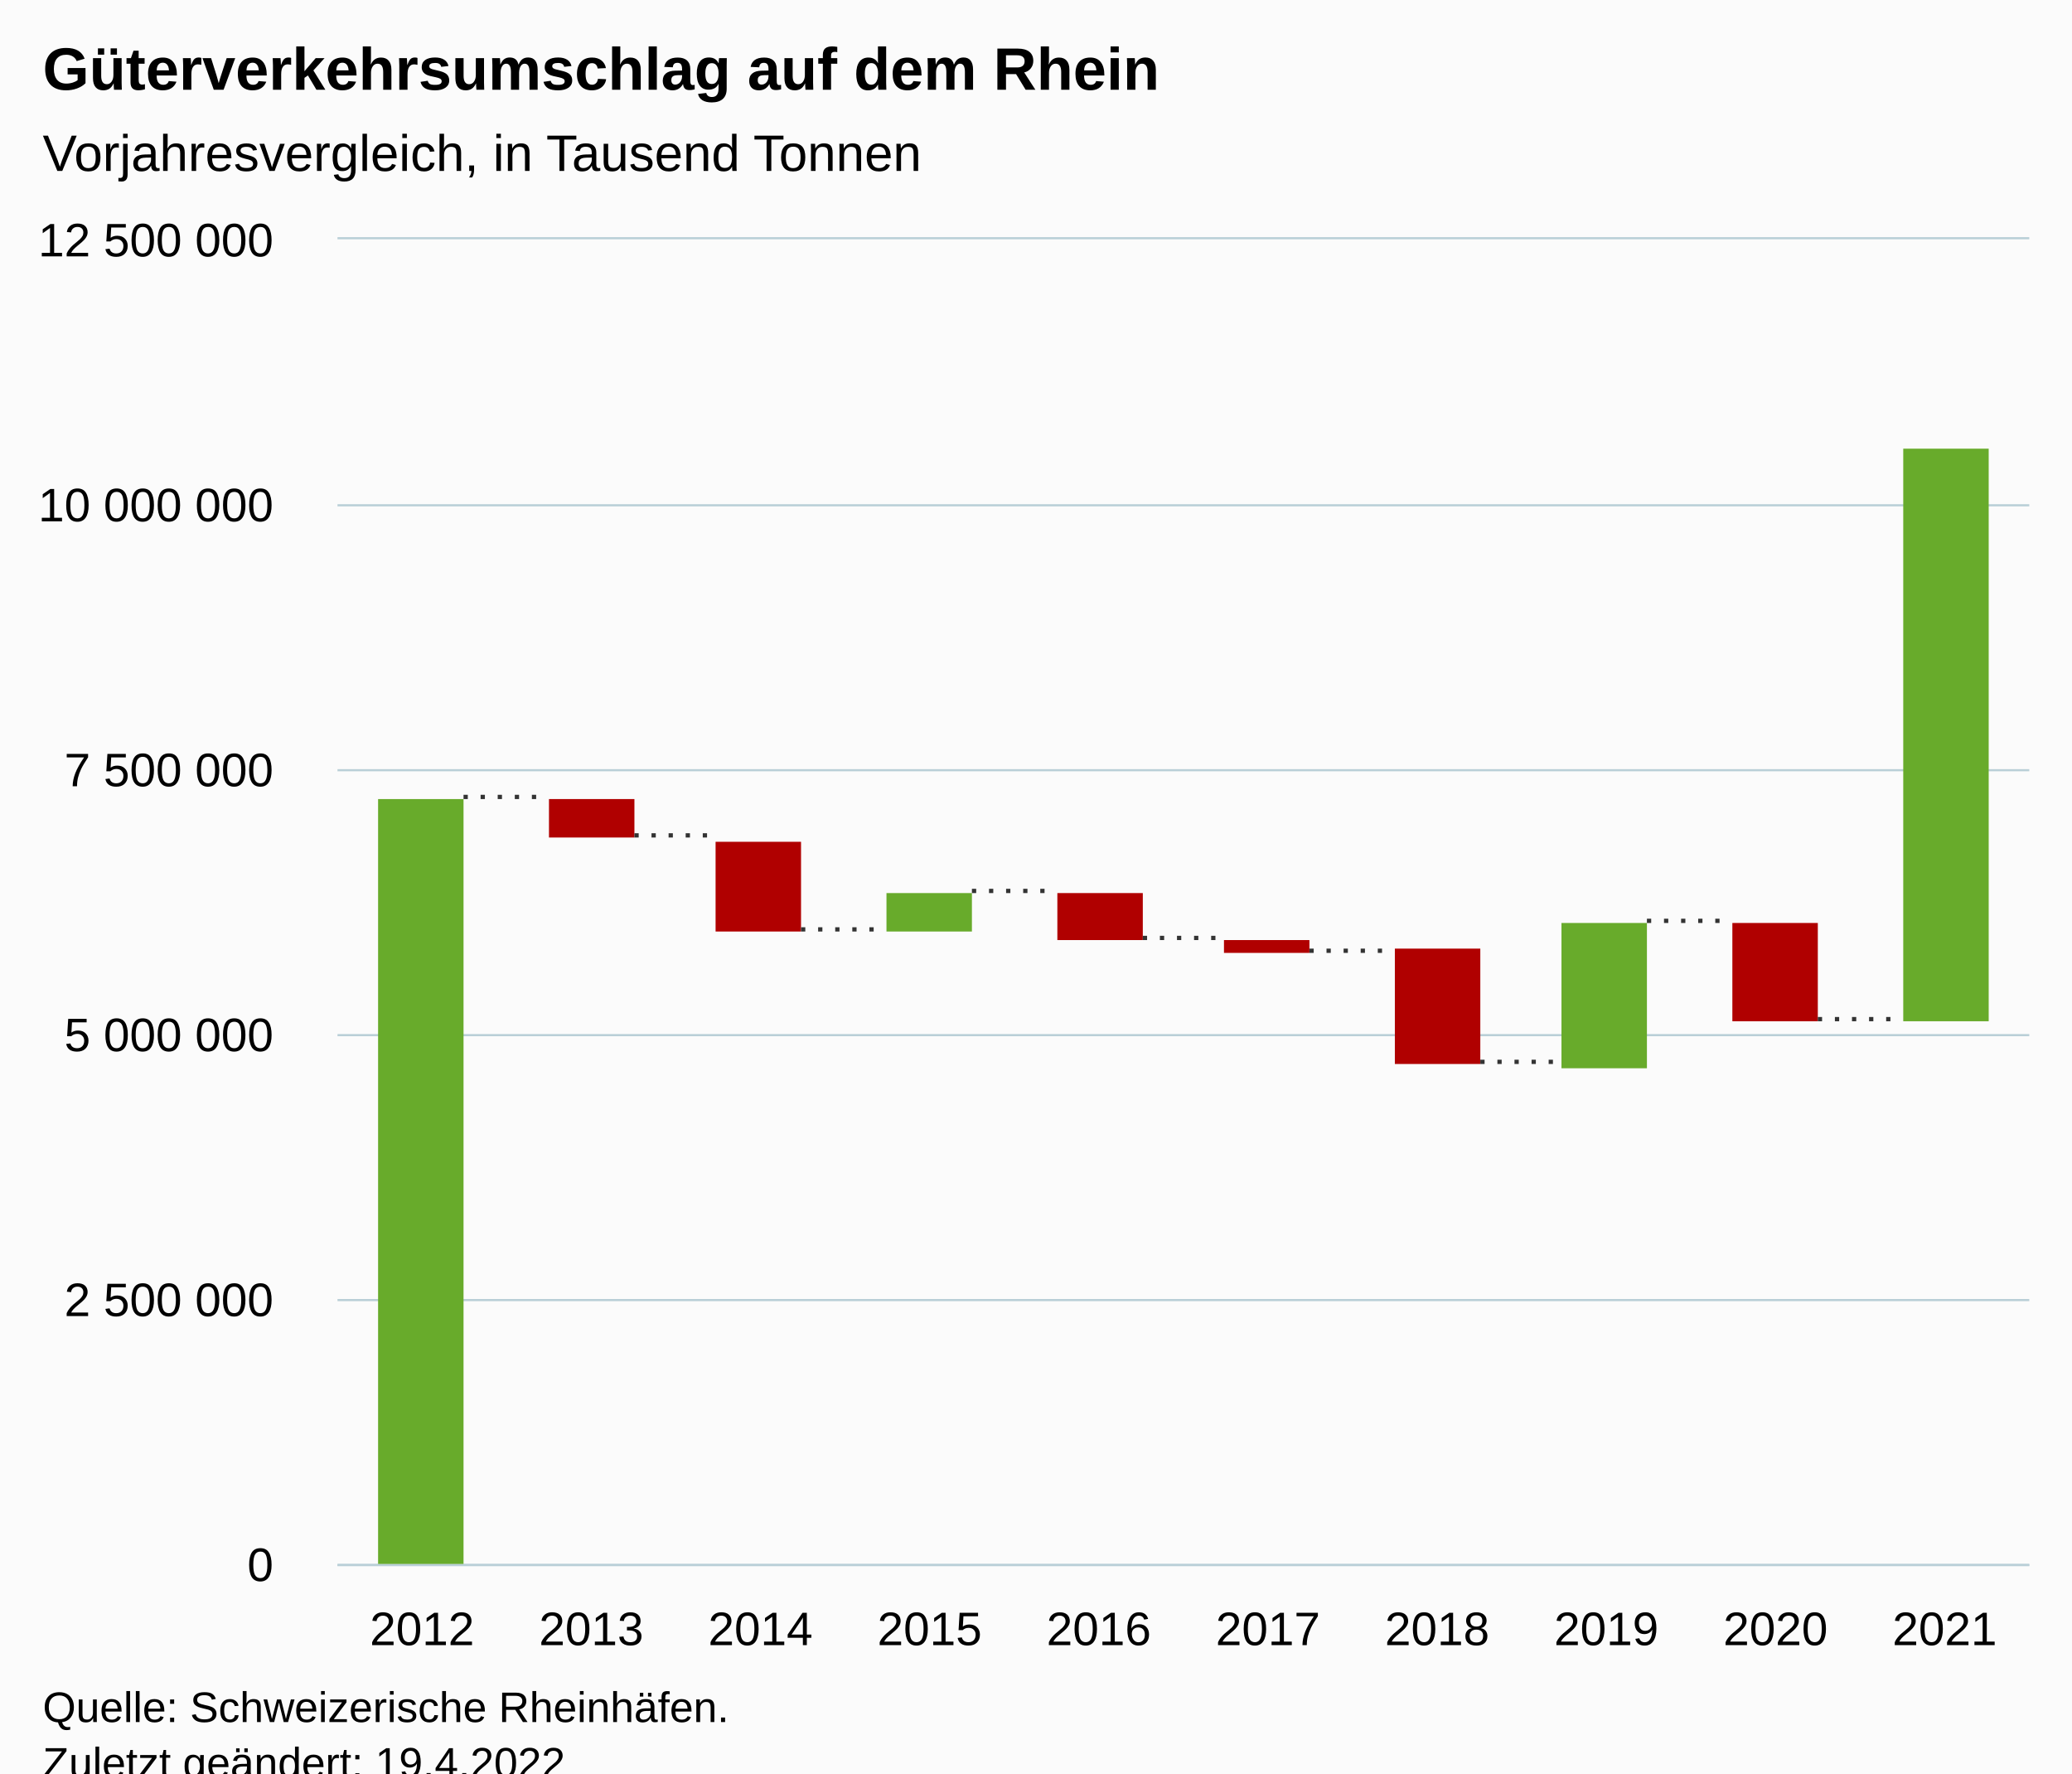
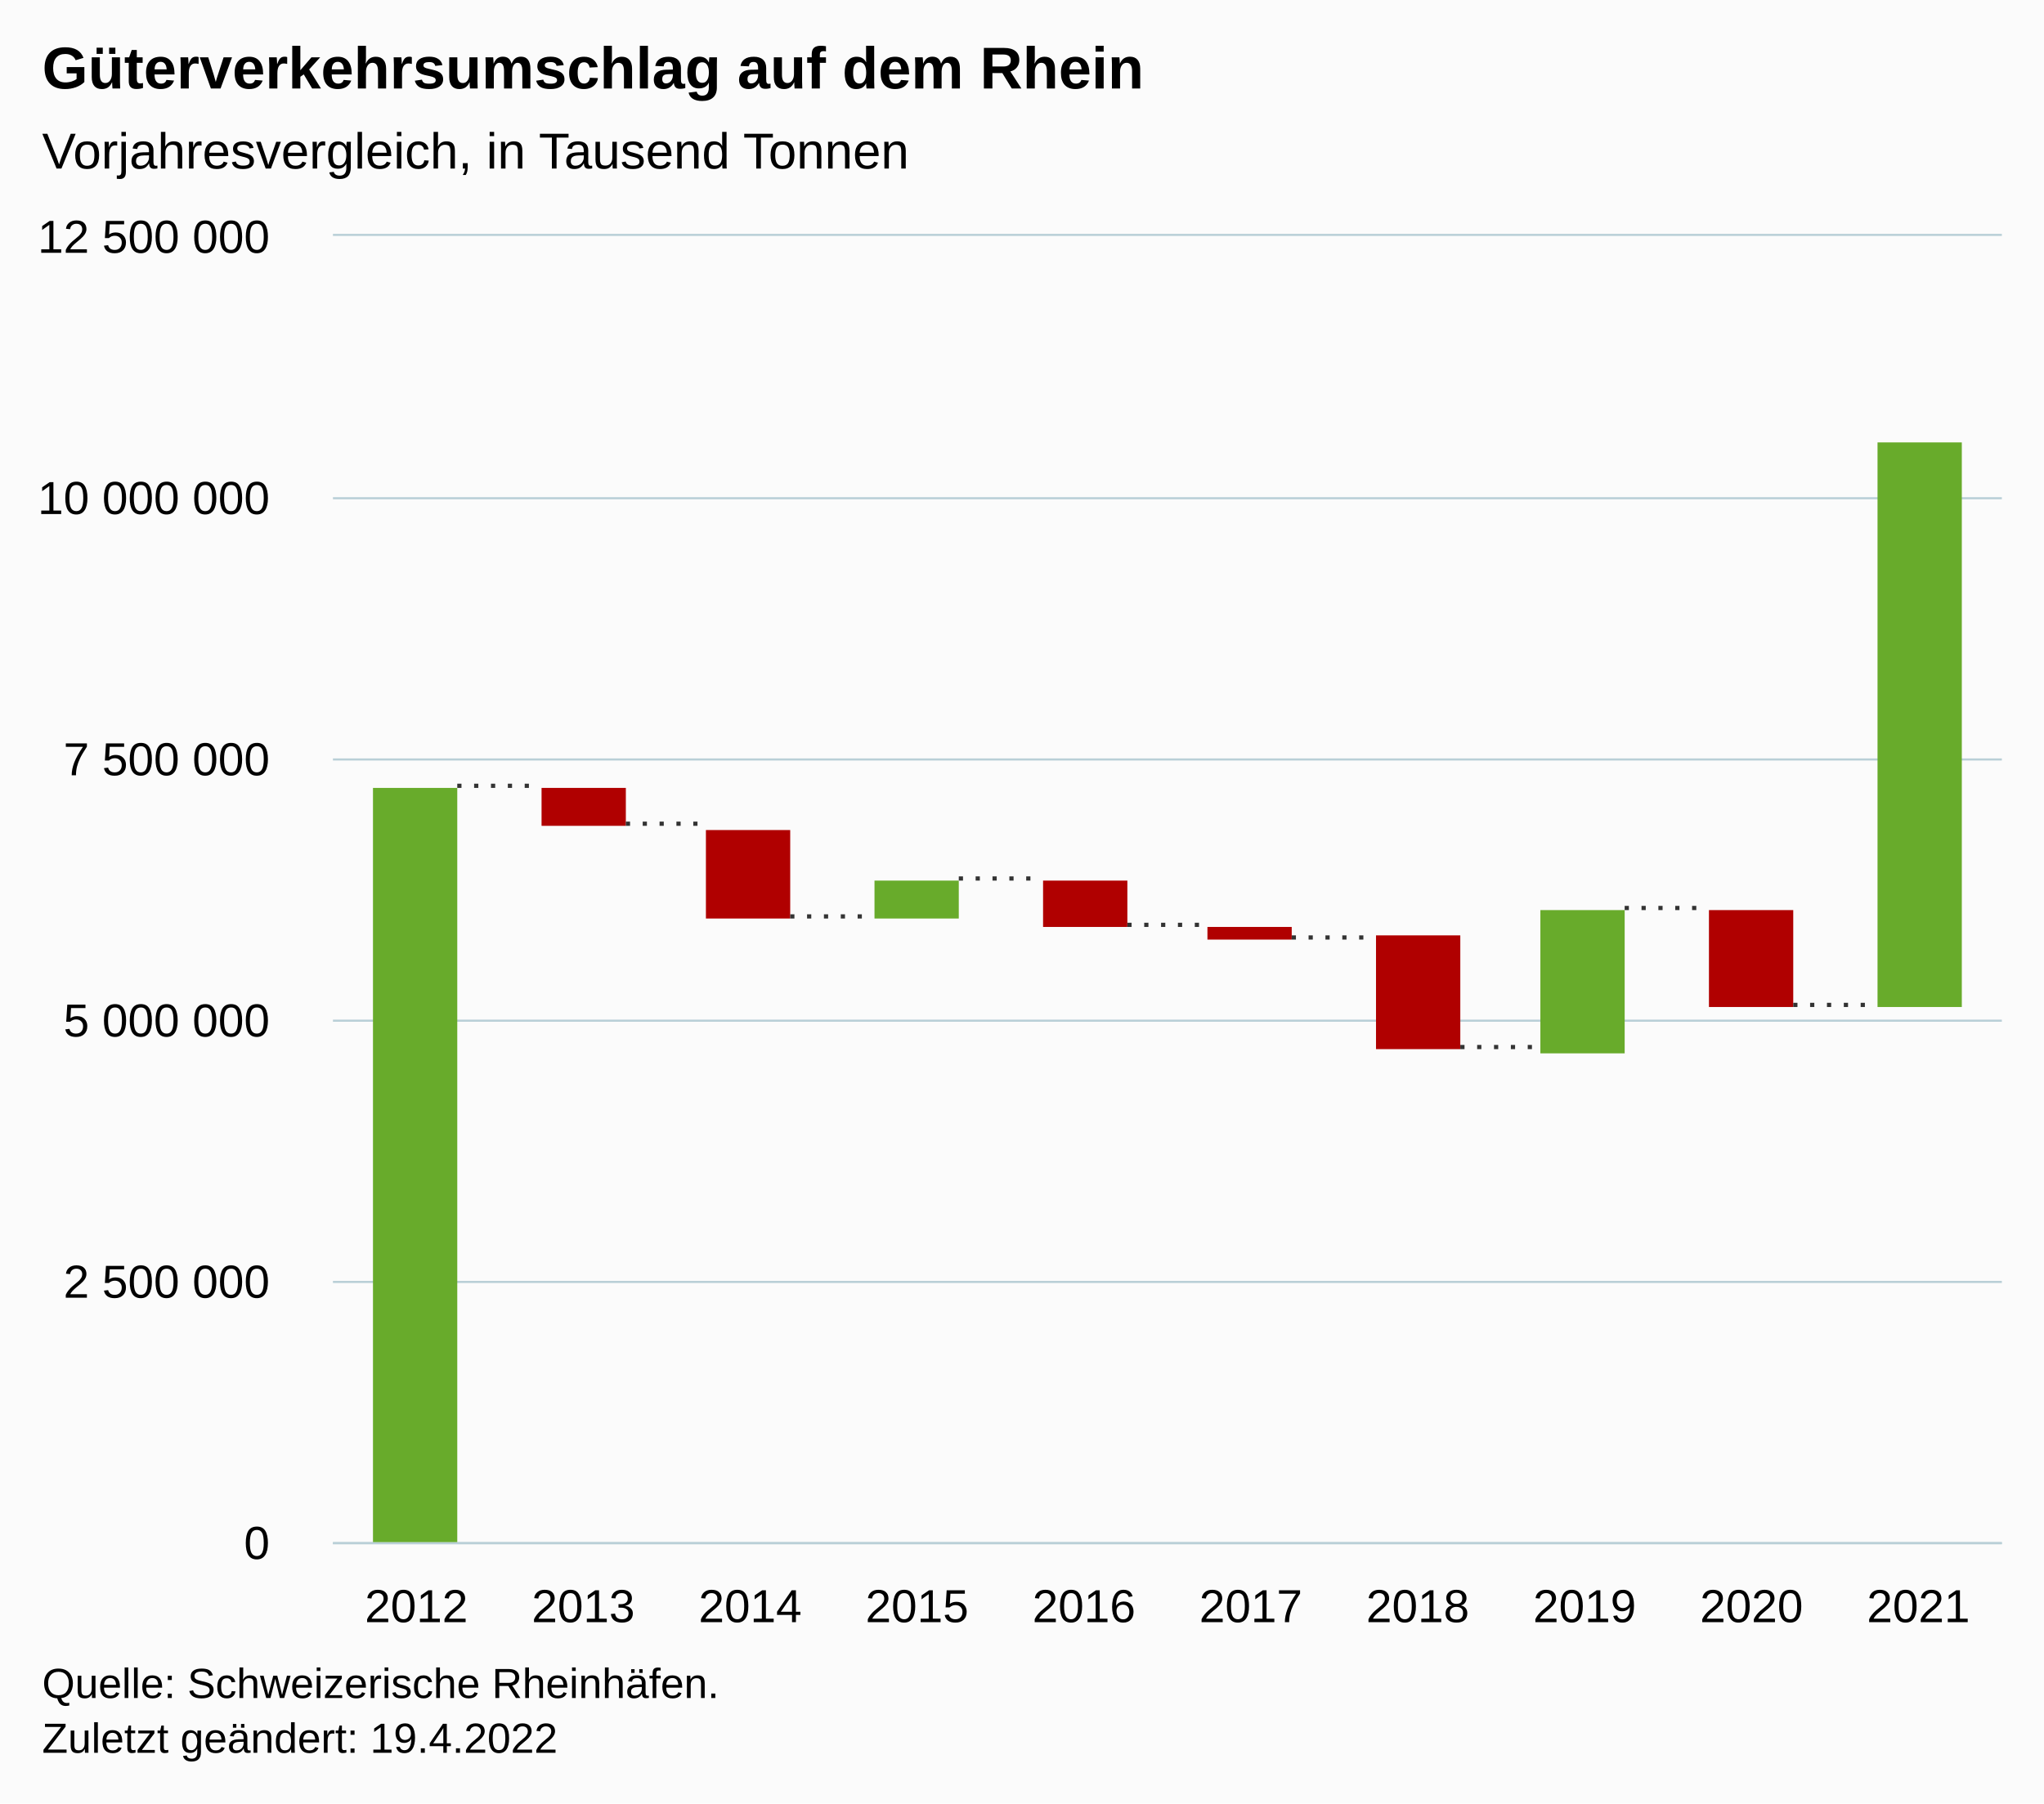
- <svg xmlns="http://www.w3.org/2000/svg" version="1.1" class="highcharts-root" style="font-family:Arial;font-size:12px;" viewBox="0 0 485 415">
+ <svg xmlns="http://www.w3.org/2000/svg" version="1.1" class="highcharts-root" style="font-family:Arial;font-size:12px;" width="485" height="428">
  <defs>
-     <clipPath id="highcharts-jd6c43r-17-">
+     <clipPath id="highcharts-bnbx61y-17-">
      <rect x="0" y="0" width="396" height="310" fill="none" />
    </clipPath>
-     <clipPath id="highcharts-jd6c43r-28-">
+     <clipPath id="highcharts-bnbx61y-28-">
      <rect x="0" y="0" width="396" height="310" fill="none" />
    </clipPath>
-     <clipPath id="highcharts-jd6c43r-29-">
+     <clipPath id="highcharts-bnbx61y-29-">
      <rect x="79" y="56" width="396" height="310" fill="none" />
    </clipPath>
  </defs>
  <rect fill="#fbfbfb" class="highcharts-background" x="0" y="0" width="485" height="428" rx="0" ry="0" />
  <rect fill="none" class="highcharts-plot-background" x="79" y="56" width="396" height="310" />
  <g class="highcharts-pane-group" data-z-index="0" />
  <g class="highcharts-grid highcharts-xaxis-grid" data-z-index="1">
    <path fill="none" data-z-index="1" class="highcharts-grid-line" d="M 118.5 56 L 118.5 366" opacity="1" />
    <path fill="none" data-z-index="1" class="highcharts-grid-line" d="M 157.5 56 L 157.5 366" opacity="1" />
    <path fill="none" data-z-index="1" class="highcharts-grid-line" d="M 197.5 56 L 197.5 366" opacity="1" />
    <path fill="none" data-z-index="1" class="highcharts-grid-line" d="M 236.5 56 L 236.5 366" opacity="1" />
    <path fill="none" data-z-index="1" class="highcharts-grid-line" d="M 276.5 56 L 276.5 366" opacity="1" />
    <path fill="none" data-z-index="1" class="highcharts-grid-line" d="M 316.5 56 L 316.5 366" opacity="1" />
    <path fill="none" data-z-index="1" class="highcharts-grid-line" d="M 355.5 56 L 355.5 366" opacity="1" />
    <path fill="none" data-z-index="1" class="highcharts-grid-line" d="M 395.5 56 L 395.5 366" opacity="1" />
    <path fill="none" data-z-index="1" class="highcharts-grid-line" d="M 434.5 56 L 434.5 366" opacity="1" />
    <path fill="none" data-z-index="1" class="highcharts-grid-line" d="M 474.5 56 L 474.5 366" opacity="1" />
    <path fill="none" data-z-index="1" class="highcharts-grid-line" d="M 78.5 56 L 78.5 366" opacity="1" />
  </g>
  <g class="highcharts-grid highcharts-yaxis-grid" data-z-index="1">
    <path fill="none" stroke="#B9CFD7" stroke-width="0.5" data-z-index="1" class="highcharts-grid-line" d="M 79 366.25 L 475 366.25" opacity="1" />
    <path fill="none" stroke="#B9CFD7" stroke-width="0.5" data-z-index="1" class="highcharts-grid-line" d="M 79 304.25 L 475 304.25" opacity="1" />
    <path fill="none" stroke="#B9CFD7" stroke-width="0.5" data-z-index="1" class="highcharts-grid-line" d="M 79 242.25 L 475 242.25" opacity="1" />
    <path fill="none" stroke="#B9CFD7" stroke-width="0.5" data-z-index="1" class="highcharts-grid-line" d="M 79 180.25 L 475 180.25" opacity="1" />
    <path fill="none" stroke="#B9CFD7" stroke-width="0.5" data-z-index="1" class="highcharts-grid-line" d="M 79 118.25 L 475 118.25" opacity="1" />
    <path fill="none" stroke="#B9CFD7" stroke-width="0.5" data-z-index="1" class="highcharts-grid-line" d="M 79 55.75 L 475 55.75" opacity="1" />
  </g>
  <rect fill="none" class="highcharts-plot-border" data-z-index="1" x="79" y="56" width="396" height="310" />
  <g class="highcharts-axis highcharts-xaxis" data-z-index="2">
    <path fill="none" class="highcharts-axis-line" stroke="#B9CFD7" stroke-width="0.5" data-z-index="7" d="M 79 366.25 L 475 366.25" />
  </g>
  <g class="highcharts-axis highcharts-yaxis" data-z-index="2">
    <path fill="none" class="highcharts-axis-line" data-z-index="7" d="M 79 56 L 79 366" />
  </g>
  <g class="highcharts-series-group" data-z-index="3">
-     <g class="highcharts-series highcharts-series-0 highcharts-waterfall-series" data-z-index="0.1" opacity="1" transform="translate(79,56) scale(1 1)" clip-path="url(#highcharts-jd6c43r-28-)">
+     <g class="highcharts-series highcharts-series-0 highcharts-waterfall-series" data-z-index="0.1" opacity="1" transform="translate(79,56) scale(1 1)" clip-path="url(#highcharts-bnbx61y-28-)">
      <rect x="9.5" y="131" width="20" height="179" fill="#68AB2B" stroke="#333333" stroke-width="1e-7" opacity="1" class="highcharts-point" />
      <rect x="49.5" y="131" width="20" height="9" fill="#B00000" stroke="#333333" stroke-width="1e-7" opacity="1" class="highcharts-point highcharts-negative" />
      <rect x="88.5" y="141" width="20" height="21" fill="#B00000" stroke="#333333" stroke-width="1e-7" opacity="1" class="highcharts-point highcharts-negative" />
      <rect x="128.5" y="153" width="20" height="9" fill="#68AB2B" stroke="#333333" stroke-width="1e-7" opacity="1" class="highcharts-point" />
      <rect x="168.5" y="153" width="20" height="11" fill="#B00000" stroke="#333333" stroke-width="1e-7" opacity="1" class="highcharts-point highcharts-negative" />
      <rect x="207.5" y="164" width="20" height="3" fill="#B00000" stroke="#333333" stroke-width="1e-7" opacity="1" class="highcharts-point highcharts-negative" />
      <rect x="247.5" y="166" width="20" height="27" fill="#B00000" stroke="#333333" stroke-width="1e-7" opacity="1" class="highcharts-point highcharts-negative" />
      <rect x="286.5" y="160" width="20" height="34" fill="#68AB2B" stroke="#333333" stroke-width="1e-7" opacity="1" class="highcharts-point" />
      <rect x="326.5" y="160" width="20" height="23" fill="#B00000" stroke="#333333" stroke-width="1e-7" opacity="1" class="highcharts-point highcharts-negative" />
      <rect x="366.5" y="49" width="20" height="134" fill="#68AB2B" stroke="#333333" stroke-width="1e-7" opacity="1" class="highcharts-point" />
      <path fill="none" d="M 29.5 130.5 L 49.5 130.5 M 69.5 139.5 L 88.5 139.5 M 108.5 161.5 L 128.5 161.5 M 148.5 152.5 L 168.5 152.5 M 188.5 163.5 L 207.5 163.5 M 227.5 166.5 L 247.5 166.5 M 267.5 192.5 L 286.5 192.5 M 306.5 159.5 L 326.5 159.5 M 346.5 182.5 L 366.5 182.5" class="highcharts-graph" data-z-index="1" stroke="#333333" stroke-width="1" stroke-dasharray="1,3" />
    </g>
    <g class="highcharts-markers highcharts-series-0 highcharts-waterfall-series" data-z-index="0.1" opacity="1" transform="translate(79,56) scale(1 1)" clip-path="none" />
  </g>
  <text x="10" text-anchor="start" class="highcharts-title" data-z-index="4" style="color:#000000;font-size:14px;font-weight:bold;fill:#000000;" y="21">
    <tspan>Güterverkehrsumschlag auf dem Rhein</tspan>
  </text>
  <text x="10" text-anchor="start" class="highcharts-subtitle" data-z-index="4" style="color:#000000;font-size:12px;font-weight:normal;fill:#000000;" y="40">
    <tspan>Vorjahresvergleich, in Tausend Tonnen</tspan>
  </text>
  <text x="10" text-anchor="start" class="highcharts-caption" data-z-index="4" style="color:#666666;fill:#666666;" y="400" />
  <g class="highcharts-axis-labels highcharts-xaxis-labels" data-z-index="7">
    <text x="98.8" style="color:#000000;cursor:default;font-size:11px;fill:#000000;" text-anchor="middle" transform="translate(0,0)" y="385" opacity="1">2012</text>
    <text x="138.4" style="color:#000000;cursor:default;font-size:11px;fill:#000000;" text-anchor="middle" transform="translate(0,0)" y="385" opacity="1">2013</text>
    <text x="178" style="color:#000000;cursor:default;font-size:11px;fill:#000000;" text-anchor="middle" transform="translate(0,0)" y="385" opacity="1">2014</text>
    <text x="217.6" style="color:#000000;cursor:default;font-size:11px;fill:#000000;" text-anchor="middle" transform="translate(0,0)" y="385" opacity="1">2015</text>
    <text x="257.2" style="color:#000000;cursor:default;font-size:11px;fill:#000000;" text-anchor="middle" transform="translate(0,0)" y="385" opacity="1">2016</text>
    <text x="296.8" style="color:#000000;cursor:default;font-size:11px;fill:#000000;" text-anchor="middle" transform="translate(0,0)" y="385" opacity="1">2017</text>
    <text x="336.4" style="color:#000000;cursor:default;font-size:11px;fill:#000000;" text-anchor="middle" transform="translate(0,0)" y="385" opacity="1">2018</text>
    <text x="376" style="color:#000000;cursor:default;font-size:11px;fill:#000000;" text-anchor="middle" transform="translate(0,0)" y="385" opacity="1">2019</text>
    <text x="415.6" style="color:#000000;cursor:default;font-size:11px;fill:#000000;" text-anchor="middle" transform="translate(0,0)" y="385" opacity="1">2020</text>
    <text x="455.2" style="color:#000000;cursor:default;font-size:11px;fill:#000000;" text-anchor="middle" transform="translate(0,0)" y="385" opacity="1">2021</text>
  </g>
  <g class="highcharts-axis-labels highcharts-yaxis-labels" data-z-index="7">
    <text x="64" style="color:#000000;cursor:default;font-size:11px;fill:#000000;" text-anchor="end" transform="translate(0,0)" y="370" opacity="1">0</text>
    <text x="64" style="color:#000000;cursor:default;font-size:11px;fill:#000000;" text-anchor="end" transform="translate(0,0)" y="308" opacity="1">
      <tspan>2 500 000</tspan>
    </text>
    <text x="64" style="color:#000000;cursor:default;font-size:11px;fill:#000000;" text-anchor="end" transform="translate(0,0)" y="246" opacity="1">
      <tspan>5 000 000</tspan>
    </text>
    <text x="64" style="color:#000000;cursor:default;font-size:11px;fill:#000000;" text-anchor="end" transform="translate(0,0)" y="184" opacity="1">
      <tspan>7 500 000</tspan>
    </text>
    <text x="64" style="color:#000000;cursor:default;font-size:11px;fill:#000000;" text-anchor="end" transform="translate(0,0)" y="122" opacity="1">
      <tspan>10 000 000</tspan>
    </text>
    <text x="64" style="color:#000000;cursor:default;font-size:11px;fill:#000000;" text-anchor="end" transform="translate(0,0)" y="60" opacity="1">
      <tspan>12 500 000</tspan>
    </text>
  </g>
  <text x="10" class="highcharts-credits" text-anchor="start" data-z-index="8" style="cursor:default;color:#000000;font-size:10px;fill:#000000;" y="403">
    <tspan>Quelle: Schweizerische Rheinhäfen.</tspan>
    <tspan x="10" dy="13">Zuletzt geändert: 19.4.2022</tspan>
  </text>
-   <g class="highcharts-control-points" data-z-index="99" clip-path="url(#highcharts-jd6c43r-29-)" />
+   <g class="highcharts-control-points" data-z-index="99" clip-path="url(#highcharts-bnbx61y-29-)" />
</svg>
